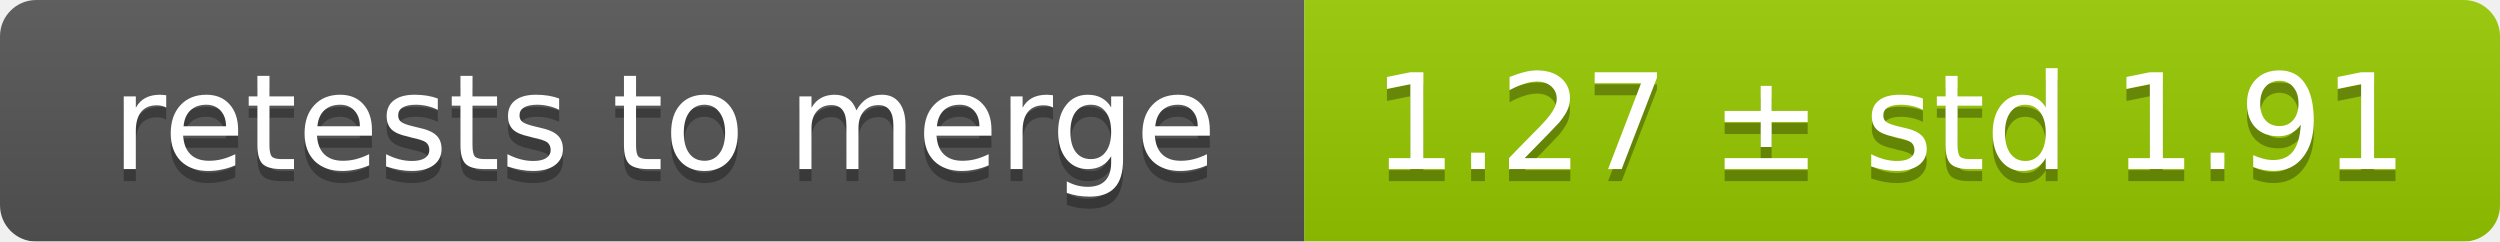
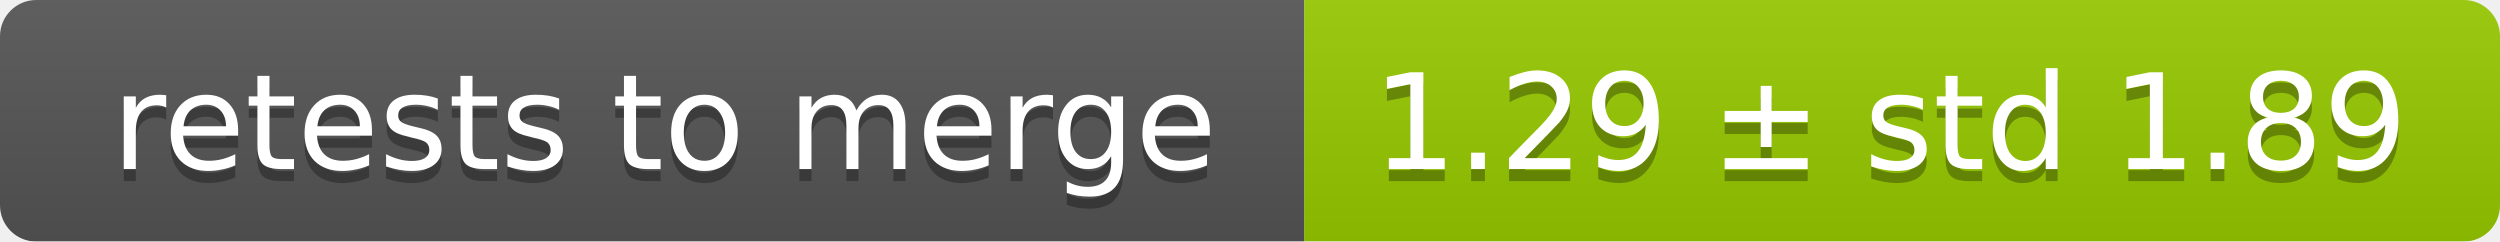
<svg xmlns="http://www.w3.org/2000/svg" width="207" height="20">
  <linearGradient id="smooth" x2="0" y2="100%">
    <stop offset="0" stop-color="#bbb" stop-opacity=".1" />
    <stop offset="1" stop-opacity=".1" />
  </linearGradient>
  <mask id="round">
    <rect width="207" height="20" rx="3" fill="#fff" />
  </mask>
  <g mask="url(#round)">
    <rect width="108" height="20" fill="#555" />
    <rect x="108" width="99" height="20" fill="#97ca00" />
    <rect width="207" height="20" fill="url(#smooth)" />
  </g>
  <g fill="#fff" text-anchor="middle" font-family="DejaVu Sans,Verdana,Geneva,sans-serif" font-size="11">
    <text x="55" y="15" fill="#010101" fill-opacity=".3">retests to merge</text>
    <text x="55" y="14">retests to merge</text>
-     <text x="156.5" y="15" fill="#010101" fill-opacity=".3">1.27 ± std 1.91</text>
-     <text x="156.5" y="14">1.27 ± std 1.91</text>
+     <text x="156.5" y="15" fill="#010101" fill-opacity=".3">1.29 ± std 1.89</text>
+     <text x="156.5" y="14">1.29 ± std 1.89</text>
  </g>
</svg>
